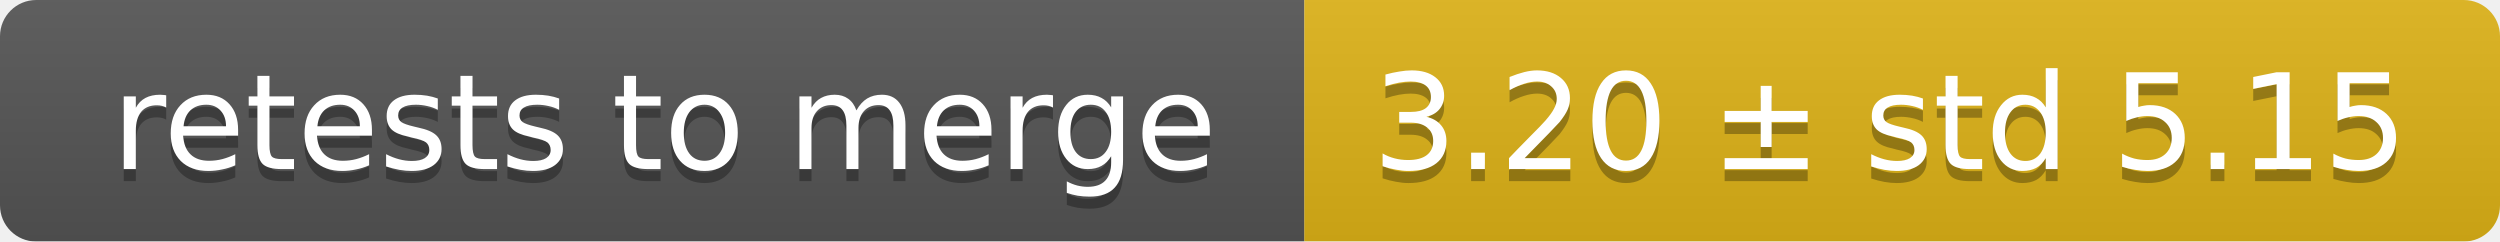
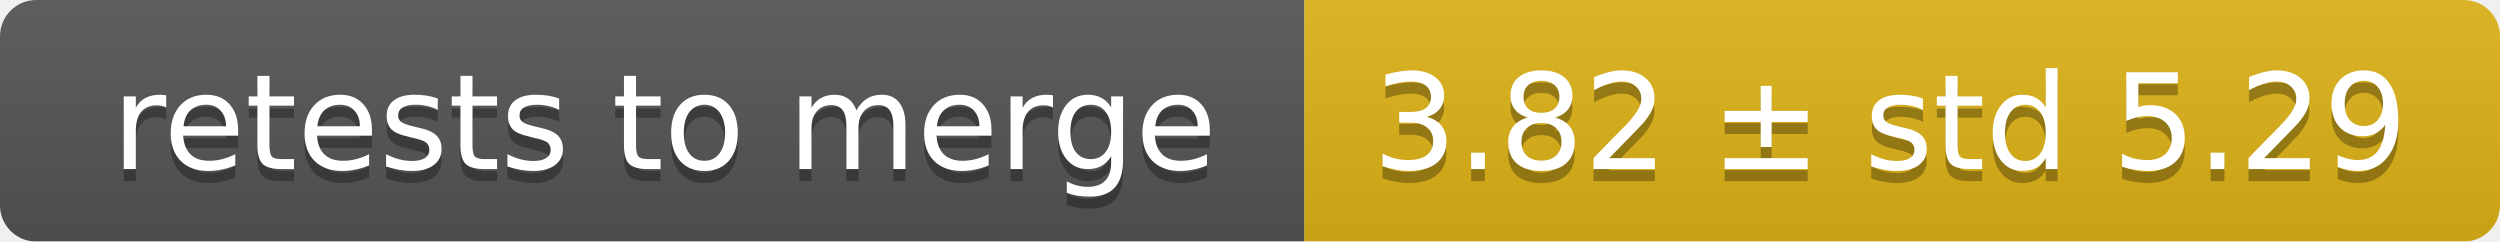
<svg xmlns="http://www.w3.org/2000/svg" width="207" height="20">
  <linearGradient id="smooth" x2="0" y2="100%">
    <stop offset="0" stop-color="#bbb" stop-opacity=".1" />
    <stop offset="1" stop-opacity=".1" />
  </linearGradient>
  <mask id="round">
    <rect width="207" height="20" rx="3" fill="#fff" />
  </mask>
  <g mask="url(#round)">
    <rect width="108" height="20" fill="#555" />
    <rect x="108" width="99" height="20" fill="#dfb317" />
    <rect width="207" height="20" fill="url(#smooth)" />
  </g>
  <g fill="#fff" text-anchor="middle" font-family="DejaVu Sans,Verdana,Geneva,sans-serif" font-size="11">
    <text x="55" y="15" fill="#010101" fill-opacity=".3">retests to merge</text>
    <text x="55" y="14">retests to merge</text>
-     <text x="156.5" y="15" fill="#010101" fill-opacity=".3">3.20 ± std 5.15</text>
-     <text x="156.5" y="14">3.20 ± std 5.15</text>
+     <text x="156.5" y="15" fill="#010101" fill-opacity=".3">3.82 ± std 5.29</text>
+     <text x="156.5" y="14">3.82 ± std 5.29</text>
  </g>
</svg>
